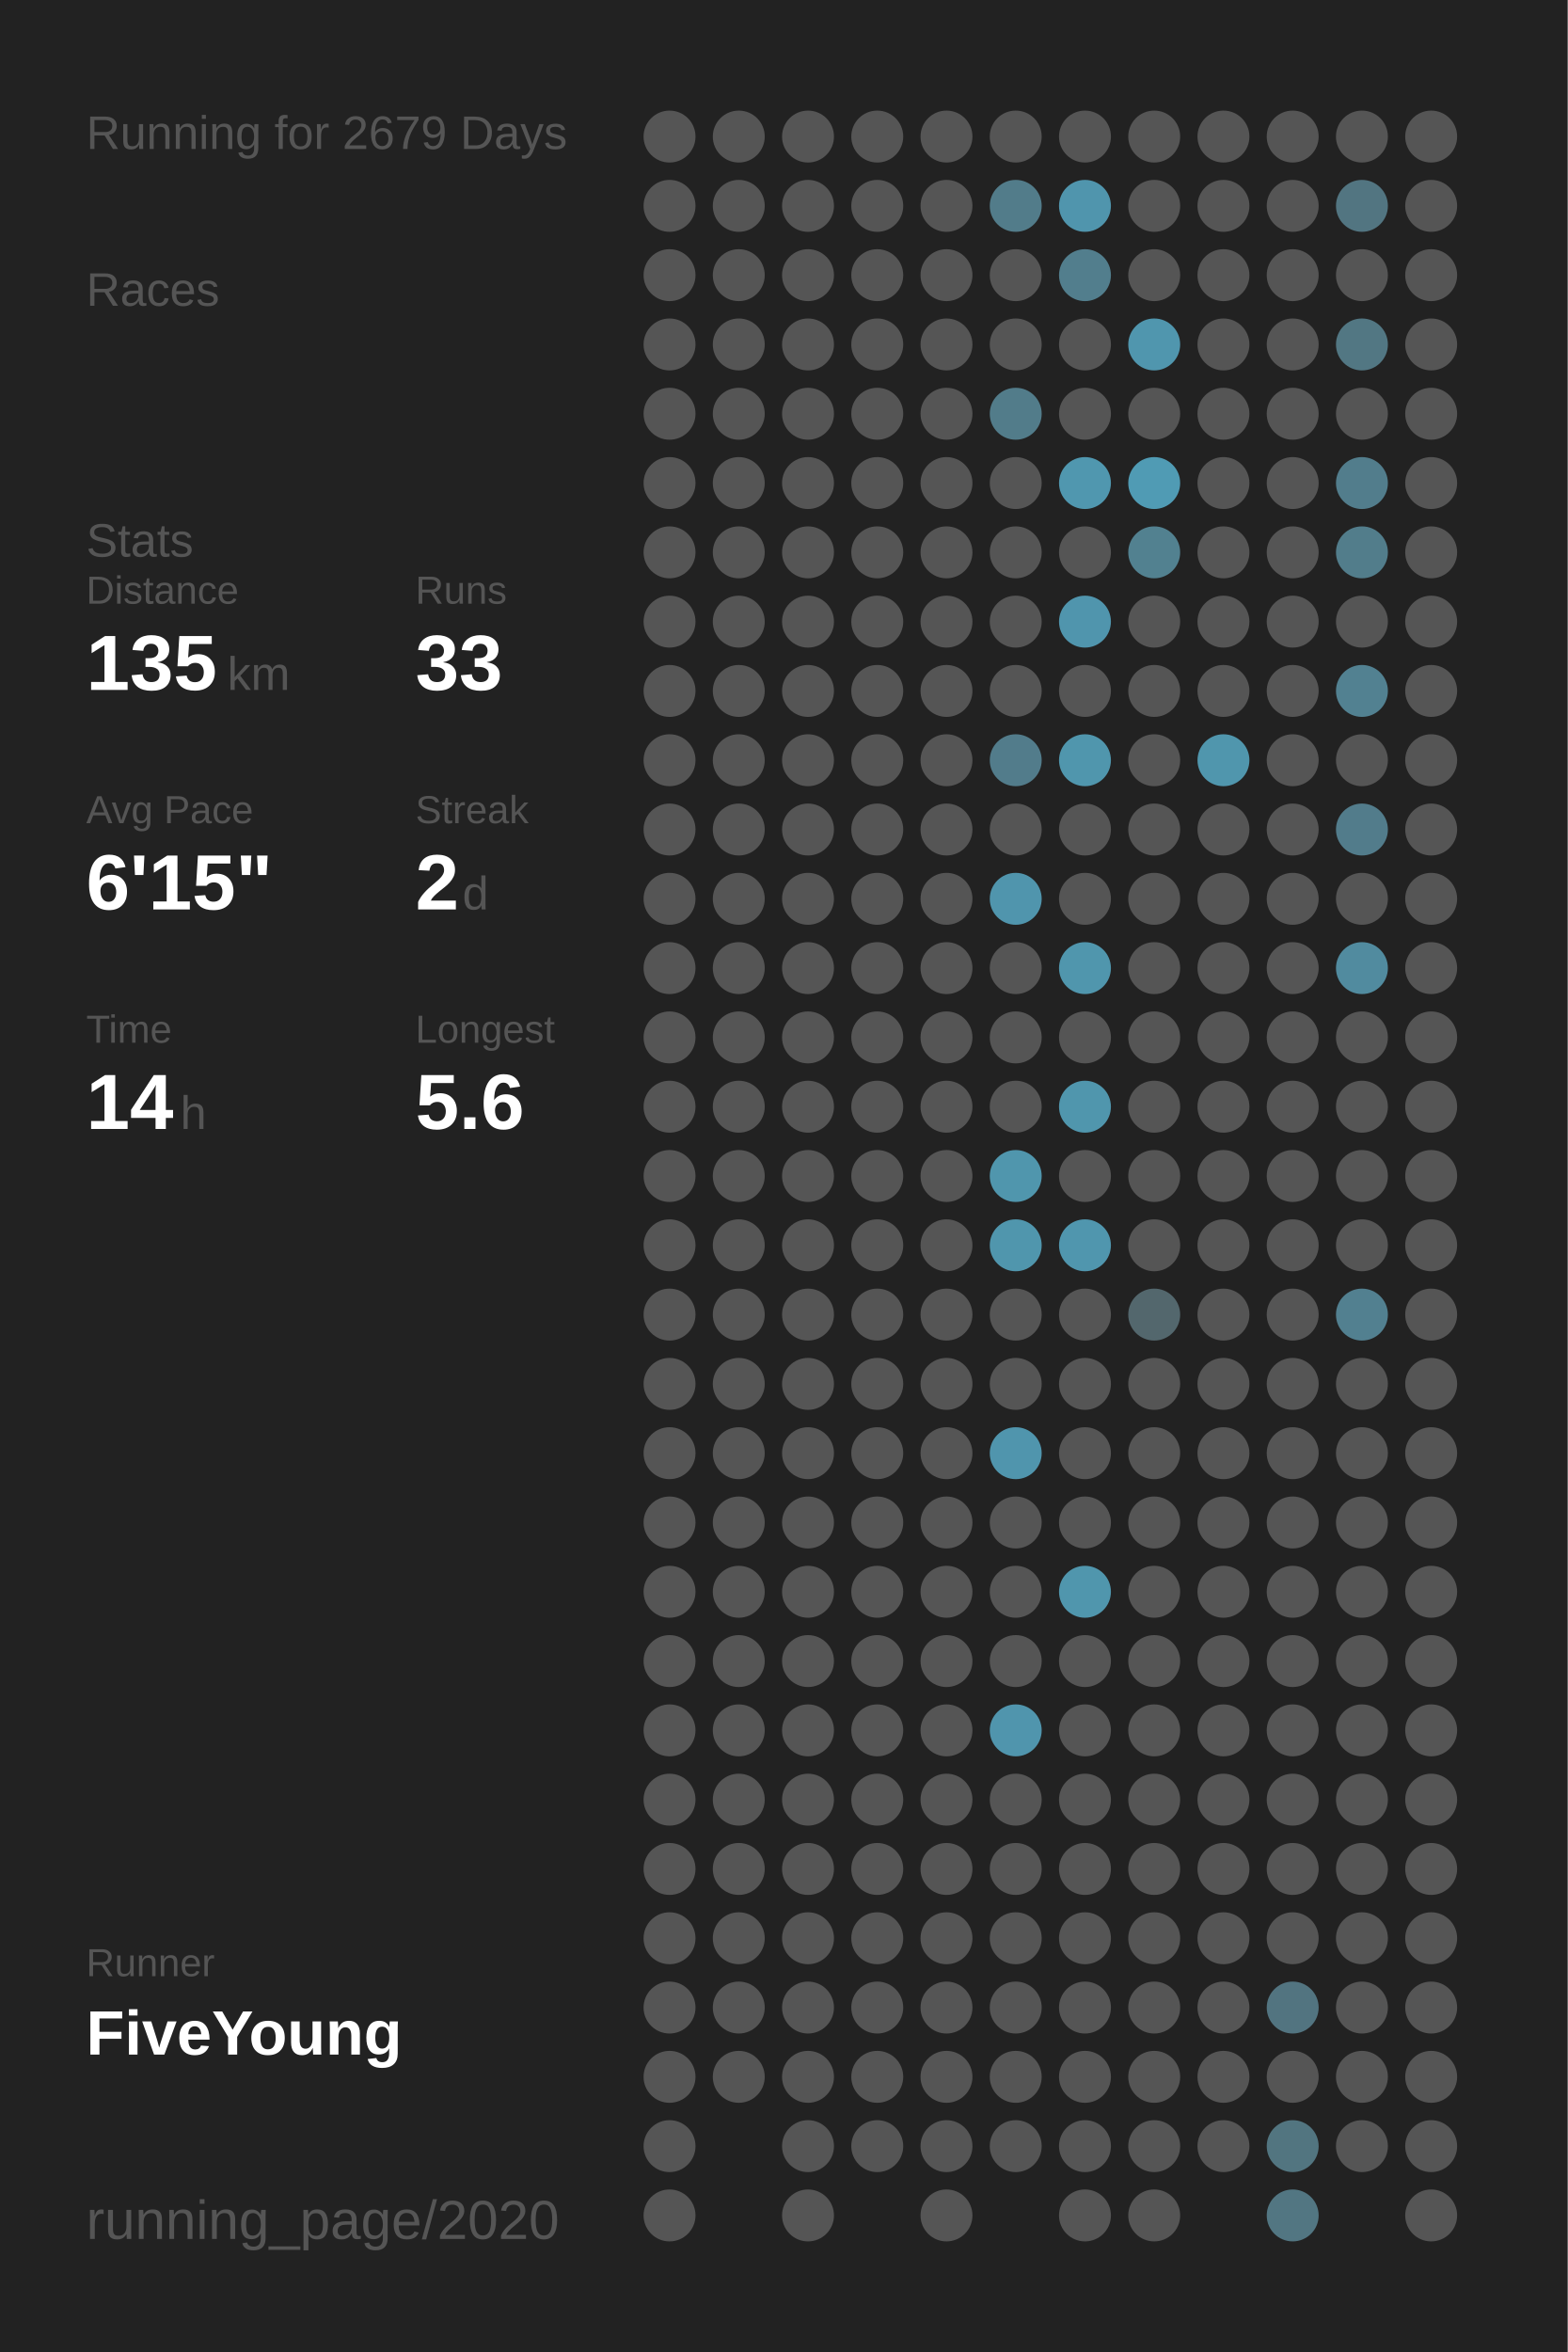
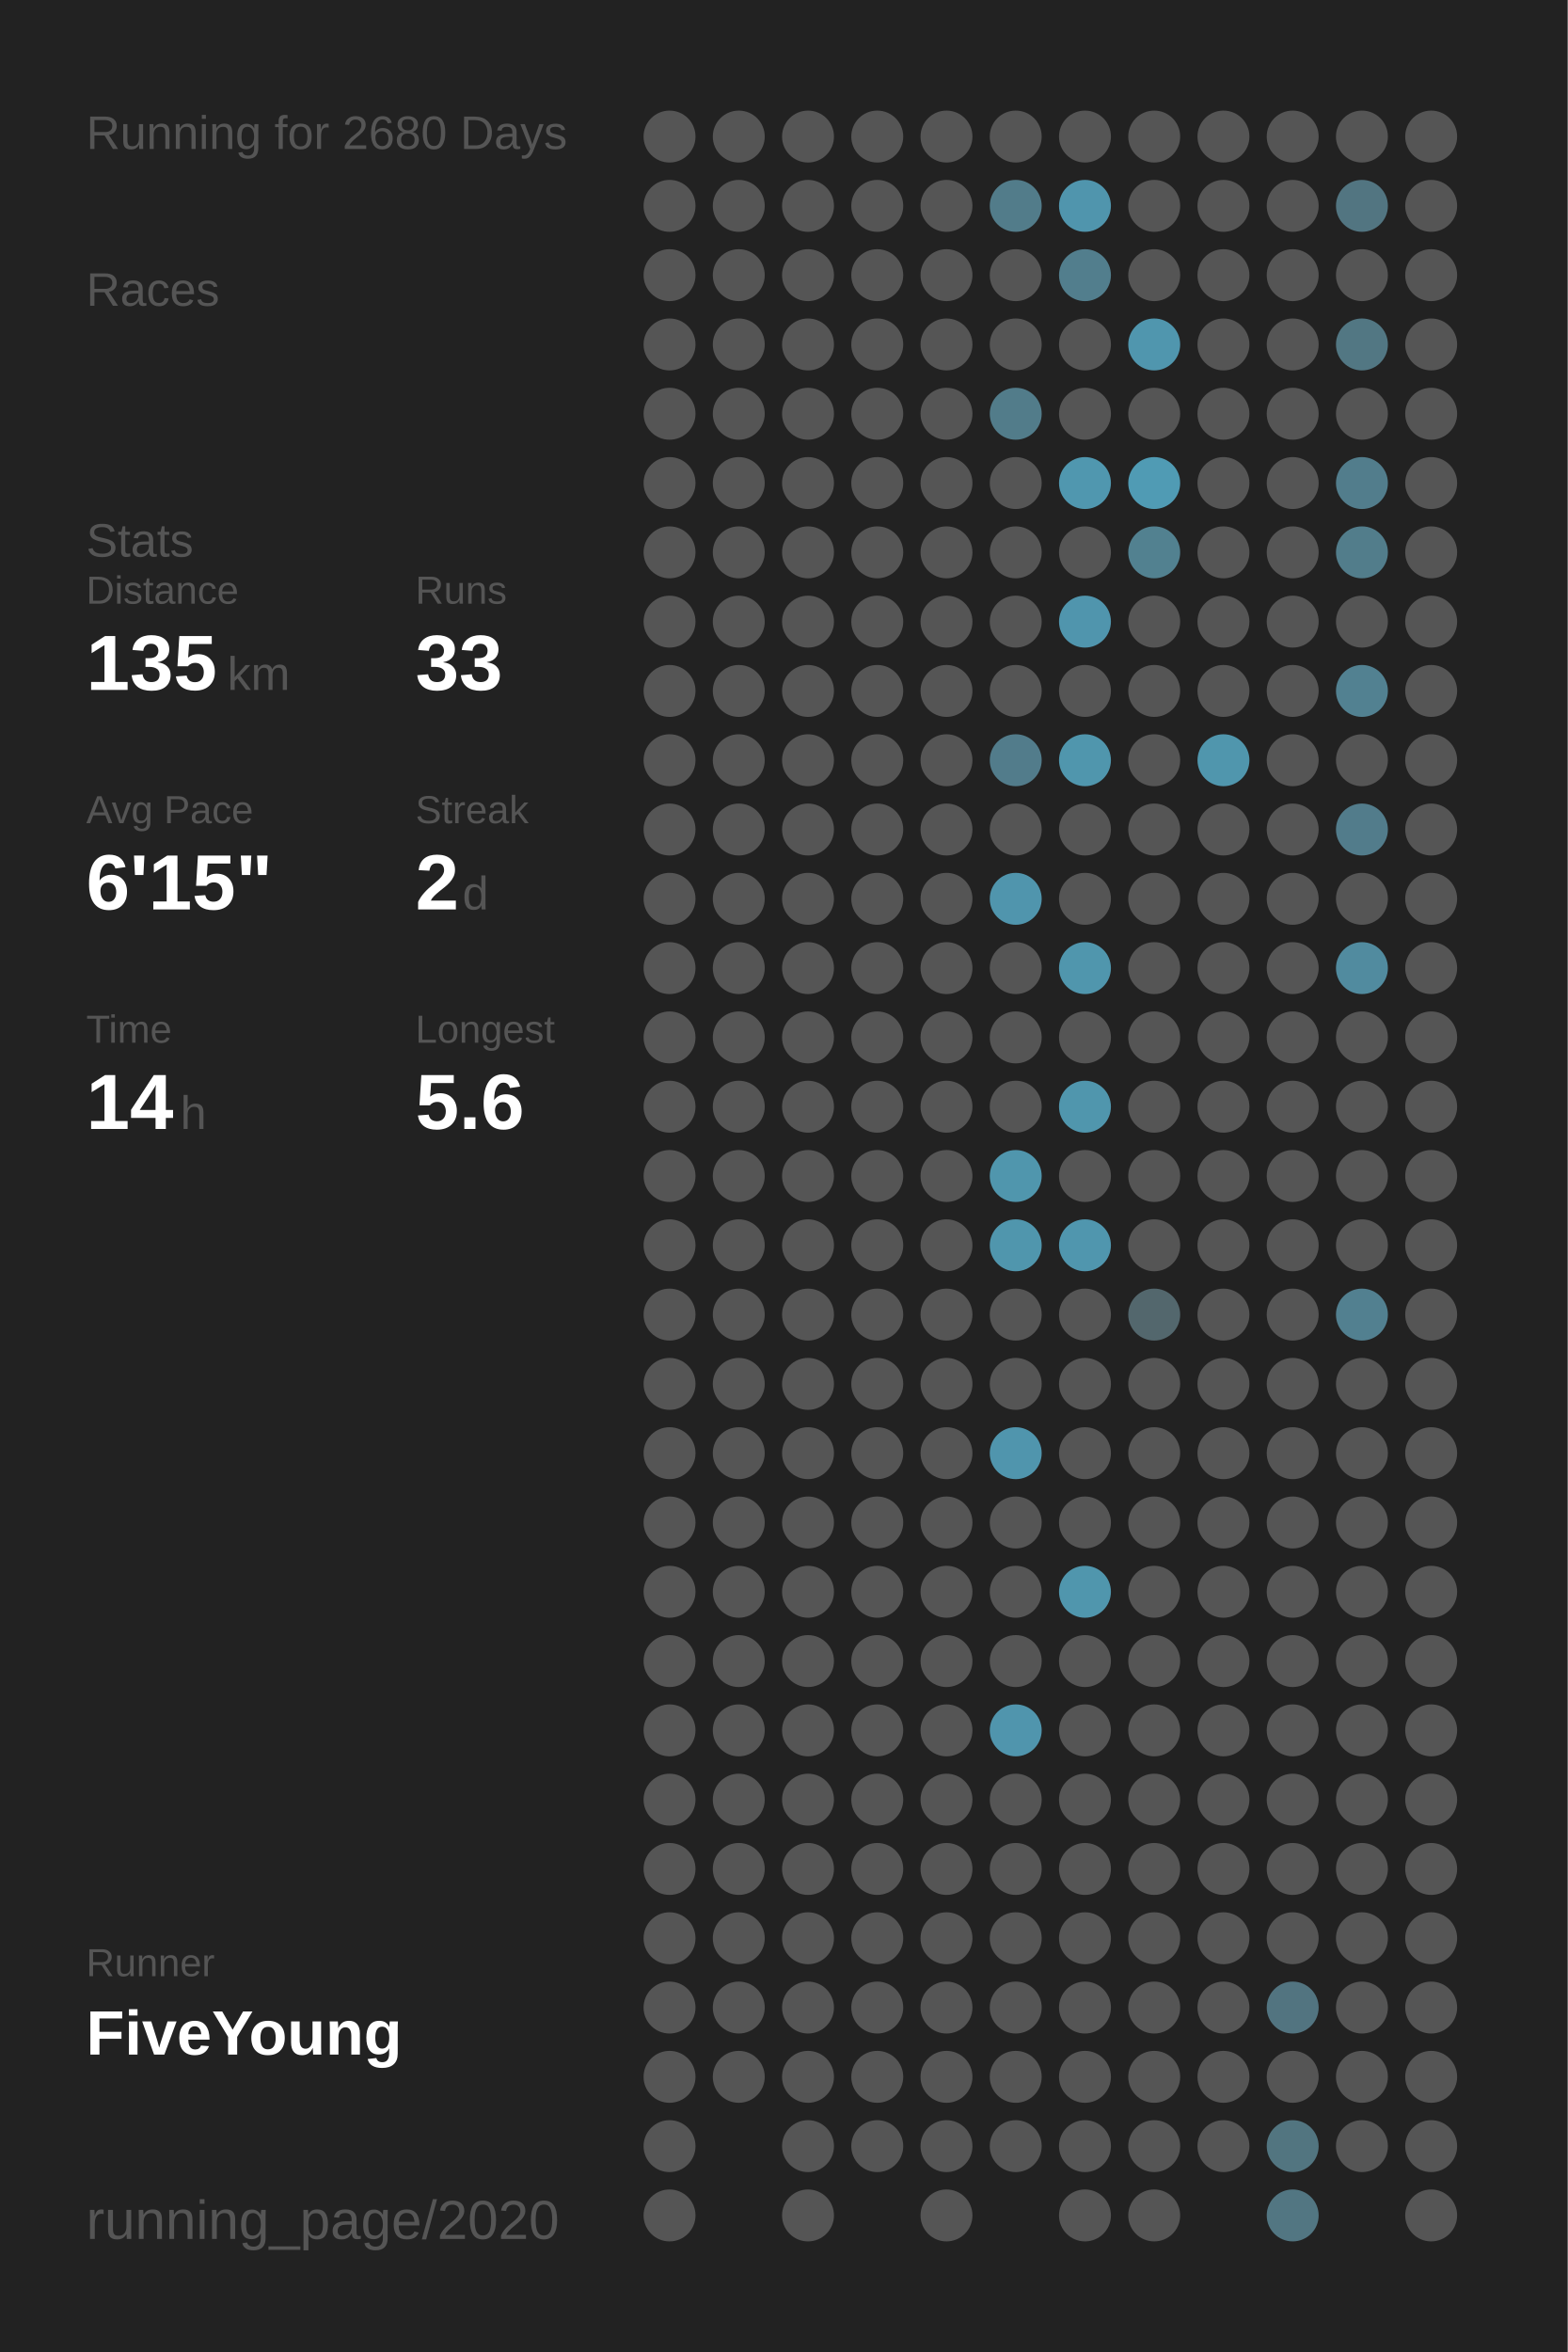
<svg xmlns="http://www.w3.org/2000/svg" baseProfile="full" height="300mm" version="1.1" viewBox="0,0,200,300" width="200mm">
  <defs />
  <rect fill="#222222" height="300" width="200" x="0" y="0" />
-   <text fill="#555555" style="font-size:6px; font-family:Arial;" x="11" y="19">Running for 2679 Days</text>
+   <text fill="#555555" style="font-size:6px; font-family:Arial;" x="11" y="19">Running for 2680 Days</text>
  <text fill="#555555" style="font-size:6px; font-family:Arial;" x="11" y="39">Races</text>
  <text fill="#555555" style="font-size:6px; font-family:Arial;" x="11" y="71">Stats</text>
  <text fill="#555555" style="font-size:5px; font-family:Arial;" x="11" y="77">Distance</text>
  <text fill="#FFFFFF" style="font-size:10px; font-family:Arial; font-weight:bold;" x="11" y="88">135</text>
  <text fill="#555555" style="font-size:6px; font-family:Arial;" x="29" y="88">km</text>
  <text fill="#555555" style="font-size:5px; font-family:Arial;" x="53" y="77">Runs</text>
  <text fill="#FFFFFF" style="font-size:10px; font-family:Arial; font-weight:bold;" x="53" y="88">33</text>
  <text fill="#555555" style="font-size:5px; font-family:Arial;" x="11" y="105">Avg Pace</text>
  <text fill="#FFFFFF" style="font-size:10px; font-family:Arial; font-weight:bold;" x="11" y="116">6'15"</text>
  <text fill="#555555" style="font-size:5px; font-family:Arial;" x="53" y="105">Streak</text>
  <text fill="#FFFFFF" style="font-size:10px; font-family:Arial; font-weight:bold;" x="53" y="116">2</text>
  <text fill="#555555" style="font-size:6px; font-family:Arial;" x="59" y="116">d</text>
  <text fill="#555555" style="font-size:5px; font-family:Arial;" x="11" y="133">Time</text>
  <text fill="#FFFFFF" style="font-size:10px; font-family:Arial; font-weight:bold;" x="11" y="144">14</text>
  <text fill="#555555" style="font-size:6px; font-family:Arial;" x="23" y="144">h</text>
  <text fill="#555555" style="font-size:5px; font-family:Arial;" x="53" y="133">Longest</text>
  <text fill="#FFFFFF" style="font-size:10px; font-family:Arial; font-weight:bold;" x="53" y="144">5.6</text>
  <text fill="#555555" style="font-size:5px; font-family:Arial;" x="11" y="252.065">Runner</text>
  <text fill="#FFFFFF" style="font-size:8px; font-family:Arial; font-weight:bold;" x="11" y="262.065">FiveYoung</text>
  <text fill="#555555" style="font-size:7px; font-family:Arial;" x="11" y="285.581">running_page/2020</text>
  <circle cx="85.417" cy="17.419" fill="#555555" r="3.312" />
  <circle cx="85.417" cy="26.258" fill="#555555" r="3.312" />
  <circle cx="85.417" cy="35.097" fill="#555555" r="3.312" />
  <circle cx="85.417" cy="43.935" fill="#555555" r="3.312" />
  <circle cx="85.417" cy="52.774" fill="#555555" r="3.312" />
  <circle cx="85.417" cy="61.613" fill="#555555" r="3.312" />
  <circle cx="85.417" cy="70.452" fill="#555555" r="3.312" />
  <circle cx="85.417" cy="79.29" fill="#555555" r="3.312" />
  <circle cx="85.417" cy="88.129" fill="#555555" r="3.312" />
  <circle cx="85.417" cy="96.968" fill="#555555" r="3.312" />
  <circle cx="85.417" cy="105.806" fill="#555555" r="3.312" />
  <circle cx="85.417" cy="114.645" fill="#555555" r="3.312" />
  <circle cx="85.417" cy="123.484" fill="#555555" r="3.312" />
  <circle cx="85.417" cy="132.323" fill="#555555" r="3.312" />
  <circle cx="85.417" cy="141.161" fill="#555555" r="3.312" />
  <circle cx="85.417" cy="150" fill="#555555" r="3.312" />
  <circle cx="85.417" cy="158.839" fill="#555555" r="3.312" />
  <circle cx="85.417" cy="167.677" fill="#555555" r="3.312" />
  <circle cx="85.417" cy="176.516" fill="#555555" r="3.312" />
  <circle cx="85.417" cy="185.355" fill="#555555" r="3.312" />
  <circle cx="85.417" cy="194.194" fill="#555555" r="3.312" />
  <circle cx="85.417" cy="203.032" fill="#555555" r="3.312" />
  <circle cx="85.417" cy="211.871" fill="#555555" r="3.312" />
  <circle cx="85.417" cy="220.71" fill="#555555" r="3.312" />
  <circle cx="85.417" cy="229.548" fill="#555555" r="3.312" />
  <circle cx="85.417" cy="238.387" fill="#555555" r="3.312" />
  <circle cx="85.417" cy="247.226" fill="#555555" r="3.312" />
  <circle cx="85.417" cy="256.065" fill="#555555" r="3.312" />
  <circle cx="85.417" cy="264.903" fill="#555555" r="3.312" />
  <circle cx="85.417" cy="273.742" fill="#555555" r="3.312" />
  <circle cx="85.417" cy="282.581" fill="#555555" r="3.312" />
  <circle cx="94.25" cy="17.419" fill="#555555" r="3.312" />
  <circle cx="94.25" cy="26.258" fill="#555555" r="3.312" />
  <circle cx="94.25" cy="35.097" fill="#555555" r="3.312" />
  <circle cx="94.25" cy="43.935" fill="#555555" r="3.312" />
  <circle cx="94.25" cy="52.774" fill="#555555" r="3.312" />
  <circle cx="94.25" cy="61.613" fill="#555555" r="3.312" />
  <circle cx="94.25" cy="70.452" fill="#555555" r="3.312" />
  <circle cx="94.25" cy="79.29" fill="#555555" r="3.312" />
  <circle cx="94.25" cy="88.129" fill="#555555" r="3.312" />
  <circle cx="94.25" cy="96.968" fill="#555555" r="3.312" />
  <circle cx="94.25" cy="105.806" fill="#555555" r="3.312" />
  <circle cx="94.25" cy="114.645" fill="#555555" r="3.312" />
  <circle cx="94.25" cy="123.484" fill="#555555" r="3.312" />
  <circle cx="94.25" cy="132.323" fill="#555555" r="3.312" />
  <circle cx="94.25" cy="141.161" fill="#555555" r="3.312" />
  <circle cx="94.25" cy="150" fill="#555555" r="3.312" />
  <circle cx="94.25" cy="158.839" fill="#555555" r="3.312" />
  <circle cx="94.25" cy="167.677" fill="#555555" r="3.312" />
  <circle cx="94.25" cy="176.516" fill="#555555" r="3.312" />
  <circle cx="94.25" cy="185.355" fill="#555555" r="3.312" />
  <circle cx="94.25" cy="194.194" fill="#555555" r="3.312" />
  <circle cx="94.25" cy="203.032" fill="#555555" r="3.312" />
  <circle cx="94.25" cy="211.871" fill="#555555" r="3.312" />
  <circle cx="94.25" cy="220.71" fill="#555555" r="3.312" />
  <circle cx="94.25" cy="229.548" fill="#555555" r="3.312" />
  <circle cx="94.25" cy="238.387" fill="#555555" r="3.312" />
  <circle cx="94.25" cy="247.226" fill="#555555" r="3.312" />
  <circle cx="94.25" cy="256.065" fill="#555555" r="3.312" />
  <circle cx="94.25" cy="264.903" fill="#555555" r="3.312" />
  <circle cx="103.083" cy="17.419" fill="#555555" r="3.312" />
  <circle cx="103.083" cy="26.258" fill="#555555" r="3.312" />
  <circle cx="103.083" cy="35.097" fill="#555555" r="3.312" />
  <circle cx="103.083" cy="43.935" fill="#555555" r="3.312" />
  <circle cx="103.083" cy="52.774" fill="#555555" r="3.312" />
  <circle cx="103.083" cy="61.613" fill="#555555" r="3.312" />
  <circle cx="103.083" cy="70.452" fill="#555555" r="3.312" />
  <circle cx="103.083" cy="79.29" fill="#555555" r="3.312" />
  <circle cx="103.083" cy="88.129" fill="#555555" r="3.312" />
  <circle cx="103.083" cy="96.968" fill="#555555" r="3.312" />
  <circle cx="103.083" cy="105.806" fill="#555555" r="3.312" />
  <circle cx="103.083" cy="114.645" fill="#555555" r="3.312" />
  <circle cx="103.083" cy="123.484" fill="#555555" r="3.312" />
  <circle cx="103.083" cy="132.323" fill="#555555" r="3.312" />
  <circle cx="103.083" cy="141.161" fill="#555555" r="3.312" />
  <circle cx="103.083" cy="150" fill="#555555" r="3.312" />
  <circle cx="103.083" cy="158.839" fill="#555555" r="3.312" />
  <circle cx="103.083" cy="167.677" fill="#555555" r="3.312" />
  <circle cx="103.083" cy="176.516" fill="#555555" r="3.312" />
  <circle cx="103.083" cy="185.355" fill="#555555" r="3.312" />
  <circle cx="103.083" cy="194.194" fill="#555555" r="3.312" />
  <circle cx="103.083" cy="203.032" fill="#555555" r="3.312" />
  <circle cx="103.083" cy="211.871" fill="#555555" r="3.312" />
  <circle cx="103.083" cy="220.71" fill="#555555" r="3.312" />
  <circle cx="103.083" cy="229.548" fill="#555555" r="3.312" />
  <circle cx="103.083" cy="238.387" fill="#555555" r="3.312" />
  <circle cx="103.083" cy="247.226" fill="#555555" r="3.312" />
  <circle cx="103.083" cy="256.065" fill="#555555" r="3.312" />
  <circle cx="103.083" cy="264.903" fill="#555555" r="3.312" />
  <circle cx="103.083" cy="273.742" fill="#555555" r="3.312" />
  <circle cx="103.083" cy="282.581" fill="#555555" r="3.312" />
  <circle cx="111.917" cy="17.419" fill="#555555" r="3.312" />
  <circle cx="111.917" cy="26.258" fill="#555555" r="3.312" />
  <circle cx="111.917" cy="35.097" fill="#555555" r="3.312" />
  <circle cx="111.917" cy="43.935" fill="#555555" r="3.312" />
  <circle cx="111.917" cy="52.774" fill="#555555" r="3.312" />
  <circle cx="111.917" cy="61.613" fill="#555555" r="3.312" />
  <circle cx="111.917" cy="70.452" fill="#555555" r="3.312" />
  <circle cx="111.917" cy="79.29" fill="#555555" r="3.312" />
  <circle cx="111.917" cy="88.129" fill="#555555" r="3.312" />
  <circle cx="111.917" cy="96.968" fill="#555555" r="3.312" />
  <circle cx="111.917" cy="105.806" fill="#555555" r="3.312" />
  <circle cx="111.917" cy="114.645" fill="#555555" r="3.312" />
  <circle cx="111.917" cy="123.484" fill="#555555" r="3.312" />
  <circle cx="111.917" cy="132.323" fill="#555555" r="3.312" />
  <circle cx="111.917" cy="141.161" fill="#555555" r="3.312" />
  <circle cx="111.917" cy="150" fill="#555555" r="3.312" />
  <circle cx="111.917" cy="158.839" fill="#555555" r="3.312" />
  <circle cx="111.917" cy="167.677" fill="#555555" r="3.312" />
  <circle cx="111.917" cy="176.516" fill="#555555" r="3.312" />
  <circle cx="111.917" cy="185.355" fill="#555555" r="3.312" />
  <circle cx="111.917" cy="194.194" fill="#555555" r="3.312" />
  <circle cx="111.917" cy="203.032" fill="#555555" r="3.312" />
  <circle cx="111.917" cy="211.871" fill="#555555" r="3.312" />
  <circle cx="111.917" cy="220.71" fill="#555555" r="3.312" />
  <circle cx="111.917" cy="229.548" fill="#555555" r="3.312" />
  <circle cx="111.917" cy="238.387" fill="#555555" r="3.312" />
  <circle cx="111.917" cy="247.226" fill="#555555" r="3.312" />
  <circle cx="111.917" cy="256.065" fill="#555555" r="3.312" />
  <circle cx="111.917" cy="264.903" fill="#555555" r="3.312" />
  <circle cx="111.917" cy="273.742" fill="#555555" r="3.312" />
  <circle cx="120.75" cy="17.419" fill="#555555" r="3.312" />
  <circle cx="120.75" cy="26.258" fill="#555555" r="3.312" />
  <circle cx="120.75" cy="35.097" fill="#555555" r="3.312" />
  <circle cx="120.75" cy="43.935" fill="#555555" r="3.312" />
  <circle cx="120.75" cy="52.774" fill="#555555" r="3.312" />
  <circle cx="120.75" cy="61.613" fill="#555555" r="3.312" />
  <circle cx="120.75" cy="70.452" fill="#555555" r="3.312" />
  <circle cx="120.75" cy="79.29" fill="#555555" r="3.312" />
  <circle cx="120.75" cy="88.129" fill="#555555" r="3.312" />
  <circle cx="120.75" cy="96.968" fill="#555555" r="3.312" />
  <circle cx="120.75" cy="105.806" fill="#555555" r="3.312" />
  <circle cx="120.75" cy="114.645" fill="#555555" r="3.312" />
  <circle cx="120.75" cy="123.484" fill="#555555" r="3.312" />
  <circle cx="120.75" cy="132.323" fill="#555555" r="3.312" />
  <circle cx="120.75" cy="141.161" fill="#555555" r="3.312" />
  <circle cx="120.75" cy="150" fill="#555555" r="3.312" />
  <circle cx="120.75" cy="158.839" fill="#555555" r="3.312" />
  <circle cx="120.75" cy="167.677" fill="#555555" r="3.312" />
  <circle cx="120.75" cy="176.516" fill="#555555" r="3.312" />
  <circle cx="120.75" cy="185.355" fill="#555555" r="3.312" />
  <circle cx="120.75" cy="194.194" fill="#555555" r="3.312" />
  <circle cx="120.75" cy="203.032" fill="#555555" r="3.312" />
  <circle cx="120.75" cy="211.871" fill="#555555" r="3.312" />
  <circle cx="120.75" cy="220.71" fill="#555555" r="3.312" />
  <circle cx="120.75" cy="229.548" fill="#555555" r="3.312" />
  <circle cx="120.75" cy="238.387" fill="#555555" r="3.312" />
  <circle cx="120.75" cy="247.226" fill="#555555" r="3.312" />
  <circle cx="120.75" cy="256.065" fill="#555555" r="3.312" />
  <circle cx="120.75" cy="264.903" fill="#555555" r="3.312" />
  <circle cx="120.75" cy="273.742" fill="#555555" r="3.312" />
  <circle cx="120.75" cy="282.581" fill="#555555" r="3.312" />
  <circle cx="129.583" cy="17.419" fill="#555555" r="3.312" />
  <circle cx="129.583" cy="26.258" fill="#527c8a" r="3.312" />
  <circle cx="129.583" cy="35.097" fill="#555555" r="3.312" />
  <circle cx="129.583" cy="43.935" fill="#555555" r="3.312" />
  <circle cx="129.583" cy="52.774" fill="#527c8a" r="3.312" />
  <circle cx="129.583" cy="61.613" fill="#555555" r="3.312" />
  <circle cx="129.583" cy="70.452" fill="#555555" r="3.312" />
  <circle cx="129.583" cy="79.29" fill="#555555" r="3.312" />
  <circle cx="129.583" cy="88.129" fill="#555555" r="3.312" />
  <circle cx="129.583" cy="96.968" fill="#527c8b" r="3.312" />
  <circle cx="129.583" cy="105.806" fill="#555555" r="3.312" />
  <circle cx="129.583" cy="114.645" fill="#5095ad" r="3.312" />
  <circle cx="129.583" cy="123.484" fill="#555555" r="3.312" />
  <circle cx="129.583" cy="132.323" fill="#555555" r="3.312" />
  <circle cx="129.583" cy="141.161" fill="#555555" r="3.312" />
  <circle cx="129.583" cy="150" fill="#5096ad" r="3.312" />
  <circle cx="129.583" cy="158.839" fill="#5096ad" r="3.312" />
  <circle cx="129.583" cy="167.677" fill="#555555" r="3.312" />
  <circle cx="129.583" cy="176.516" fill="#555555" r="3.312" />
  <circle cx="129.583" cy="185.355" fill="#5095ad" r="3.312" />
  <circle cx="129.583" cy="194.194" fill="#555555" r="3.312" />
  <circle cx="129.583" cy="203.032" fill="#555555" r="3.312" />
  <circle cx="129.583" cy="211.871" fill="#555555" r="3.312" />
  <circle cx="129.583" cy="220.71" fill="#5095ad" r="3.312" />
  <circle cx="129.583" cy="229.548" fill="#555555" r="3.312" />
  <circle cx="129.583" cy="238.387" fill="#555555" r="3.312" />
  <circle cx="129.583" cy="247.226" fill="#555555" r="3.312" />
  <circle cx="129.583" cy="256.065" fill="#555555" r="3.312" />
  <circle cx="129.583" cy="264.903" fill="#555555" r="3.312" />
  <circle cx="129.583" cy="273.742" fill="#555555" r="3.312" />
  <circle cx="138.417" cy="17.419" fill="#555555" r="3.312" />
  <circle cx="138.417" cy="26.258" fill="#5095ad" r="3.312" />
  <circle cx="138.417" cy="35.097" fill="#527e8d" r="3.312" />
  <circle cx="138.417" cy="43.935" fill="#555555" r="3.312" />
  <circle cx="138.417" cy="52.774" fill="#555555" r="3.312" />
  <circle cx="138.417" cy="61.613" fill="#5097af" r="3.312" />
  <circle cx="138.417" cy="70.452" fill="#555555" r="3.312" />
  <circle cx="138.417" cy="79.29" fill="#5095ad" r="3.312" />
  <circle cx="138.417" cy="88.129" fill="#555555" r="3.312" />
  <circle cx="138.417" cy="96.968" fill="#5096ad" r="3.312" />
  <circle cx="138.417" cy="105.806" fill="#555555" r="3.312" />
  <circle cx="138.417" cy="114.645" fill="#555555" r="3.312" />
  <circle cx="138.417" cy="123.484" fill="#5096ad" r="3.312" />
  <circle cx="138.417" cy="132.323" fill="#555555" r="3.312" />
  <circle cx="138.417" cy="141.161" fill="#5096ad" r="3.312" />
  <circle cx="138.417" cy="150" fill="#555555" r="3.312" />
  <circle cx="138.417" cy="158.839" fill="#5096ae" r="3.312" />
  <circle cx="138.417" cy="167.677" fill="#555555" r="3.312" />
  <circle cx="138.417" cy="176.516" fill="#555555" r="3.312" />
  <circle cx="138.417" cy="185.355" fill="#555555" r="3.312" />
  <circle cx="138.417" cy="194.194" fill="#555555" r="3.312" />
  <circle cx="138.417" cy="203.032" fill="#5096ad" r="3.312" />
  <circle cx="138.417" cy="211.871" fill="#555555" r="3.312" />
  <circle cx="138.417" cy="220.71" fill="#555555" r="3.312" />
  <circle cx="138.417" cy="229.548" fill="#555555" r="3.312" />
  <circle cx="138.417" cy="238.387" fill="#555555" r="3.312" />
  <circle cx="138.417" cy="247.226" fill="#555555" r="3.312" />
  <circle cx="138.417" cy="256.065" fill="#555555" r="3.312" />
  <circle cx="138.417" cy="264.903" fill="#555555" r="3.312" />
  <circle cx="138.417" cy="273.742" fill="#555555" r="3.312" />
  <circle cx="138.417" cy="282.581" fill="#555555" r="3.312" />
  <circle cx="147.25" cy="17.419" fill="#555555" r="3.312" />
  <circle cx="147.25" cy="26.258" fill="#555555" r="3.312" />
  <circle cx="147.25" cy="35.097" fill="#555555" r="3.312" />
  <circle cx="147.25" cy="43.935" fill="#5096ae" r="3.312" />
  <circle cx="147.25" cy="52.774" fill="#555555" r="3.312" />
  <circle cx="147.25" cy="61.613" fill="#509bb4" r="3.312" />
  <circle cx="147.25" cy="70.452" fill="#528190" r="3.312" />
  <circle cx="147.25" cy="79.29" fill="#555555" r="3.312" />
  <circle cx="147.25" cy="88.129" fill="#555555" r="3.312" />
  <circle cx="147.25" cy="96.968" fill="#555555" r="3.312" />
  <circle cx="147.25" cy="105.806" fill="#555555" r="3.312" />
  <circle cx="147.25" cy="114.645" fill="#555555" r="3.312" />
  <circle cx="147.25" cy="123.484" fill="#555555" r="3.312" />
  <circle cx="147.25" cy="132.323" fill="#555555" r="3.312" />
  <circle cx="147.25" cy="141.161" fill="#555555" r="3.312" />
  <circle cx="147.25" cy="150" fill="#555555" r="3.312" />
  <circle cx="147.25" cy="158.839" fill="#555555" r="3.312" />
  <circle cx="147.25" cy="167.677" fill="#53676d" r="3.312" />
  <circle cx="147.25" cy="176.516" fill="#555555" r="3.312" />
  <circle cx="147.25" cy="185.355" fill="#555555" r="3.312" />
  <circle cx="147.25" cy="194.194" fill="#555555" r="3.312" />
  <circle cx="147.25" cy="203.032" fill="#555555" r="3.312" />
  <circle cx="147.25" cy="211.871" fill="#555555" r="3.312" />
  <circle cx="147.25" cy="220.71" fill="#555555" r="3.312" />
  <circle cx="147.25" cy="229.548" fill="#555555" r="3.312" />
  <circle cx="147.25" cy="238.387" fill="#555555" r="3.312" />
  <circle cx="147.25" cy="247.226" fill="#555555" r="3.312" />
  <circle cx="147.25" cy="256.065" fill="#555555" r="3.312" />
  <circle cx="147.25" cy="264.903" fill="#555555" r="3.312" />
  <circle cx="147.25" cy="273.742" fill="#555555" r="3.312" />
  <circle cx="147.25" cy="282.581" fill="#555555" r="3.312" />
  <circle cx="156.083" cy="17.419" fill="#555555" r="3.312" />
  <circle cx="156.083" cy="26.258" fill="#555555" r="3.312" />
  <circle cx="156.083" cy="35.097" fill="#555555" r="3.312" />
  <circle cx="156.083" cy="43.935" fill="#555555" r="3.312" />
  <circle cx="156.083" cy="52.774" fill="#555555" r="3.312" />
  <circle cx="156.083" cy="61.613" fill="#555555" r="3.312" />
  <circle cx="156.083" cy="70.452" fill="#555555" r="3.312" />
  <circle cx="156.083" cy="79.29" fill="#555555" r="3.312" />
  <circle cx="156.083" cy="88.129" fill="#555555" r="3.312" />
  <circle cx="156.083" cy="96.968" fill="#5096ad" r="3.312" />
  <circle cx="156.083" cy="105.806" fill="#555555" r="3.312" />
  <circle cx="156.083" cy="114.645" fill="#555555" r="3.312" />
  <circle cx="156.083" cy="123.484" fill="#555555" r="3.312" />
  <circle cx="156.083" cy="132.323" fill="#555555" r="3.312" />
  <circle cx="156.083" cy="141.161" fill="#555555" r="3.312" />
  <circle cx="156.083" cy="150" fill="#555555" r="3.312" />
  <circle cx="156.083" cy="158.839" fill="#555555" r="3.312" />
  <circle cx="156.083" cy="167.677" fill="#555555" r="3.312" />
  <circle cx="156.083" cy="176.516" fill="#555555" r="3.312" />
  <circle cx="156.083" cy="185.355" fill="#555555" r="3.312" />
  <circle cx="156.083" cy="194.194" fill="#555555" r="3.312" />
  <circle cx="156.083" cy="203.032" fill="#555555" r="3.312" />
  <circle cx="156.083" cy="211.871" fill="#555555" r="3.312" />
  <circle cx="156.083" cy="220.71" fill="#555555" r="3.312" />
  <circle cx="156.083" cy="229.548" fill="#555555" r="3.312" />
  <circle cx="156.083" cy="238.387" fill="#555555" r="3.312" />
  <circle cx="156.083" cy="247.226" fill="#555555" r="3.312" />
  <circle cx="156.083" cy="256.065" fill="#555555" r="3.312" />
  <circle cx="156.083" cy="264.903" fill="#555555" r="3.312" />
  <circle cx="156.083" cy="273.742" fill="#555555" r="3.312" />
  <circle cx="164.917" cy="17.419" fill="#555555" r="3.312" />
  <circle cx="164.917" cy="26.258" fill="#555555" r="3.312" />
  <circle cx="164.917" cy="35.097" fill="#555555" r="3.312" />
  <circle cx="164.917" cy="43.935" fill="#555555" r="3.312" />
  <circle cx="164.917" cy="52.774" fill="#555555" r="3.312" />
  <circle cx="164.917" cy="61.613" fill="#555555" r="3.312" />
  <circle cx="164.917" cy="70.452" fill="#555555" r="3.312" />
  <circle cx="164.917" cy="79.29" fill="#555555" r="3.312" />
  <circle cx="164.917" cy="88.129" fill="#555555" r="3.312" />
  <circle cx="164.917" cy="96.968" fill="#555555" r="3.312" />
  <circle cx="164.917" cy="105.806" fill="#555555" r="3.312" />
  <circle cx="164.917" cy="114.645" fill="#555555" r="3.312" />
  <circle cx="164.917" cy="123.484" fill="#555555" r="3.312" />
  <circle cx="164.917" cy="132.323" fill="#555555" r="3.312" />
  <circle cx="164.917" cy="141.161" fill="#555555" r="3.312" />
  <circle cx="164.917" cy="150" fill="#555555" r="3.312" />
  <circle cx="164.917" cy="158.839" fill="#555555" r="3.312" />
  <circle cx="164.917" cy="167.677" fill="#555555" r="3.312" />
  <circle cx="164.917" cy="176.516" fill="#555555" r="3.312" />
  <circle cx="164.917" cy="185.355" fill="#555555" r="3.312" />
  <circle cx="164.917" cy="194.194" fill="#555555" r="3.312" />
  <circle cx="164.917" cy="203.032" fill="#555555" r="3.312" />
  <circle cx="164.917" cy="211.871" fill="#555555" r="3.312" />
  <circle cx="164.917" cy="220.71" fill="#555555" r="3.312" />
  <circle cx="164.917" cy="229.548" fill="#555555" r="3.312" />
  <circle cx="164.917" cy="238.387" fill="#555555" r="3.312" />
  <circle cx="164.917" cy="247.226" fill="#555555" r="3.312" />
  <circle cx="164.917" cy="256.065" fill="#527480" r="3.312" />
  <circle cx="164.917" cy="264.903" fill="#555555" r="3.312" />
  <circle cx="164.917" cy="273.742" fill="#527580" r="3.312" />
  <circle cx="164.917" cy="282.581" fill="#527682" r="3.312" />
  <circle cx="173.75" cy="17.419" fill="#555555" r="3.312" />
  <circle cx="173.75" cy="26.258" fill="#527581" r="3.312" />
  <circle cx="173.75" cy="35.097" fill="#555555" r="3.312" />
  <circle cx="173.75" cy="43.935" fill="#527783" r="3.312" />
  <circle cx="173.75" cy="52.774" fill="#555555" r="3.312" />
  <circle cx="173.75" cy="61.613" fill="#527d8c" r="3.312" />
  <circle cx="173.75" cy="70.452" fill="#527d8b" r="3.312" />
  <circle cx="173.75" cy="79.29" fill="#555555" r="3.312" />
  <circle cx="173.75" cy="88.129" fill="#528191" r="3.312" />
  <circle cx="173.75" cy="96.968" fill="#555555" r="3.312" />
  <circle cx="173.75" cy="105.806" fill="#527c8b" r="3.312" />
  <circle cx="173.75" cy="114.645" fill="#555555" r="3.312" />
  <circle cx="173.75" cy="123.484" fill="#518b9f" r="3.312" />
  <circle cx="173.75" cy="132.323" fill="#555555" r="3.312" />
  <circle cx="173.75" cy="141.161" fill="#555555" r="3.312" />
  <circle cx="173.75" cy="150" fill="#555555" r="3.312" />
  <circle cx="173.75" cy="158.839" fill="#555555" r="3.312" />
  <circle cx="173.75" cy="167.677" fill="#528090" r="3.312" />
  <circle cx="173.75" cy="176.516" fill="#555555" r="3.312" />
  <circle cx="173.75" cy="185.355" fill="#555555" r="3.312" />
  <circle cx="173.75" cy="194.194" fill="#555555" r="3.312" />
  <circle cx="173.75" cy="203.032" fill="#555555" r="3.312" />
  <circle cx="173.75" cy="211.871" fill="#555555" r="3.312" />
  <circle cx="173.75" cy="220.71" fill="#555555" r="3.312" />
  <circle cx="173.75" cy="229.548" fill="#555555" r="3.312" />
  <circle cx="173.75" cy="238.387" fill="#555555" r="3.312" />
  <circle cx="173.75" cy="247.226" fill="#555555" r="3.312" />
  <circle cx="173.75" cy="256.065" fill="#555555" r="3.312" />
  <circle cx="173.75" cy="264.903" fill="#555555" r="3.312" />
  <circle cx="173.75" cy="273.742" fill="#555555" r="3.312" />
  <circle cx="182.583" cy="17.419" fill="#555555" r="3.312" />
  <circle cx="182.583" cy="26.258" fill="#555555" r="3.312" />
  <circle cx="182.583" cy="35.097" fill="#555555" r="3.312" />
  <circle cx="182.583" cy="43.935" fill="#555555" r="3.312" />
  <circle cx="182.583" cy="52.774" fill="#555555" r="3.312" />
  <circle cx="182.583" cy="61.613" fill="#555555" r="3.312" />
  <circle cx="182.583" cy="70.452" fill="#555555" r="3.312" />
  <circle cx="182.583" cy="79.29" fill="#555555" r="3.312" />
  <circle cx="182.583" cy="88.129" fill="#555555" r="3.312" />
  <circle cx="182.583" cy="96.968" fill="#555555" r="3.312" />
  <circle cx="182.583" cy="105.806" fill="#555555" r="3.312" />
  <circle cx="182.583" cy="114.645" fill="#555555" r="3.312" />
  <circle cx="182.583" cy="123.484" fill="#555555" r="3.312" />
  <circle cx="182.583" cy="132.323" fill="#555555" r="3.312" />
  <circle cx="182.583" cy="141.161" fill="#555555" r="3.312" />
  <circle cx="182.583" cy="150" fill="#555555" r="3.312" />
  <circle cx="182.583" cy="158.839" fill="#555555" r="3.312" />
  <circle cx="182.583" cy="167.677" fill="#555555" r="3.312" />
  <circle cx="182.583" cy="176.516" fill="#555555" r="3.312" />
  <circle cx="182.583" cy="185.355" fill="#555555" r="3.312" />
  <circle cx="182.583" cy="194.194" fill="#555555" r="3.312" />
  <circle cx="182.583" cy="203.032" fill="#555555" r="3.312" />
  <circle cx="182.583" cy="211.871" fill="#555555" r="3.312" />
  <circle cx="182.583" cy="220.71" fill="#555555" r="3.312" />
  <circle cx="182.583" cy="229.548" fill="#555555" r="3.312" />
  <circle cx="182.583" cy="238.387" fill="#555555" r="3.312" />
  <circle cx="182.583" cy="247.226" fill="#555555" r="3.312" />
  <circle cx="182.583" cy="256.065" fill="#555555" r="3.312" />
  <circle cx="182.583" cy="264.903" fill="#555555" r="3.312" />
  <circle cx="182.583" cy="273.742" fill="#555555" r="3.312" />
  <circle cx="182.583" cy="282.581" fill="#555555" r="3.312" />
</svg>
